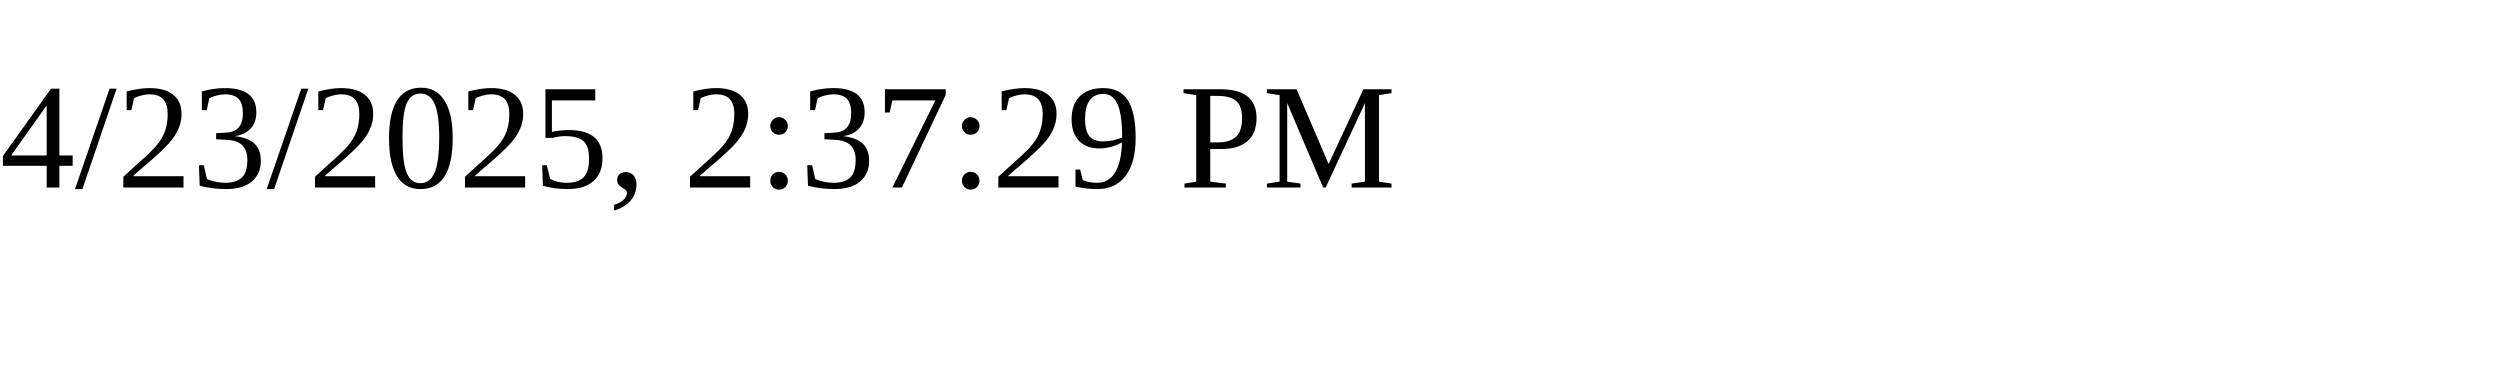
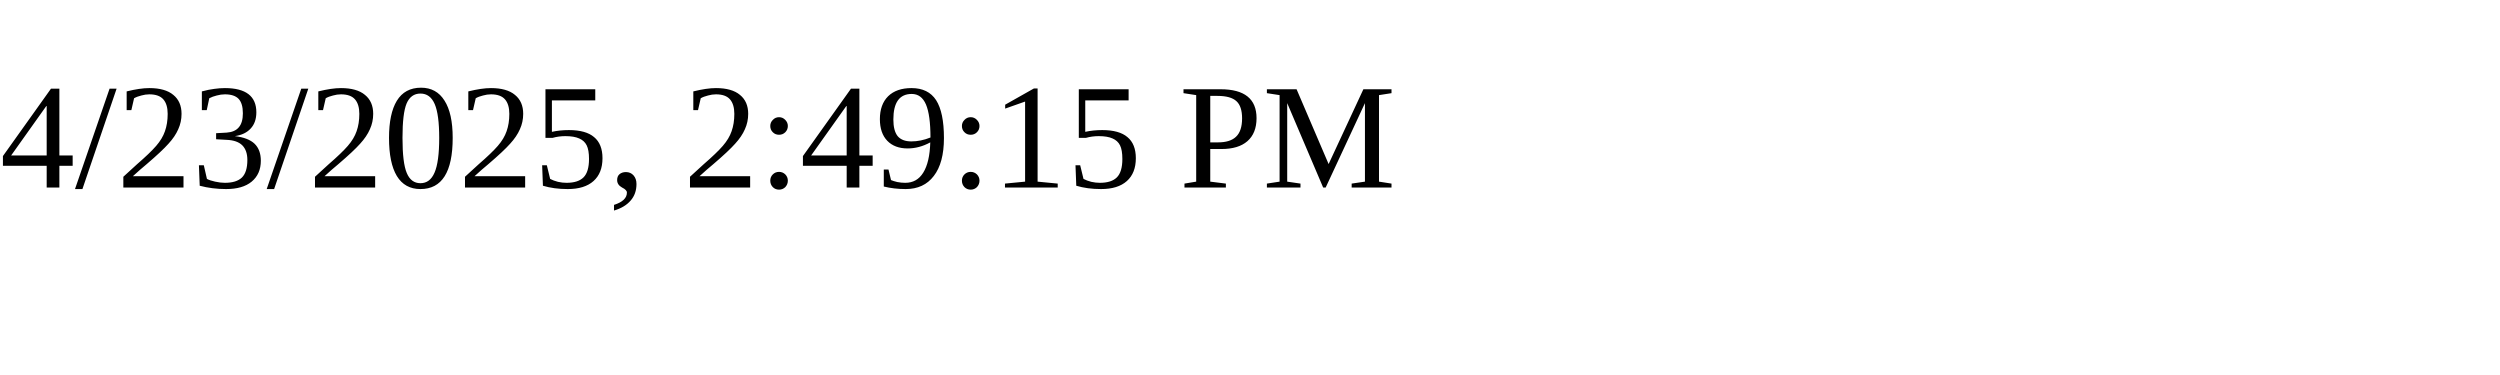
<svg xmlns="http://www.w3.org/2000/svg" height="30" width="200">
-   <text x="0" y="15">4/23/2025, 2:37:29 PM</text>
+   <text x="0" y="15">4/23/2025, 2:49:15 PM</text>
</svg>
